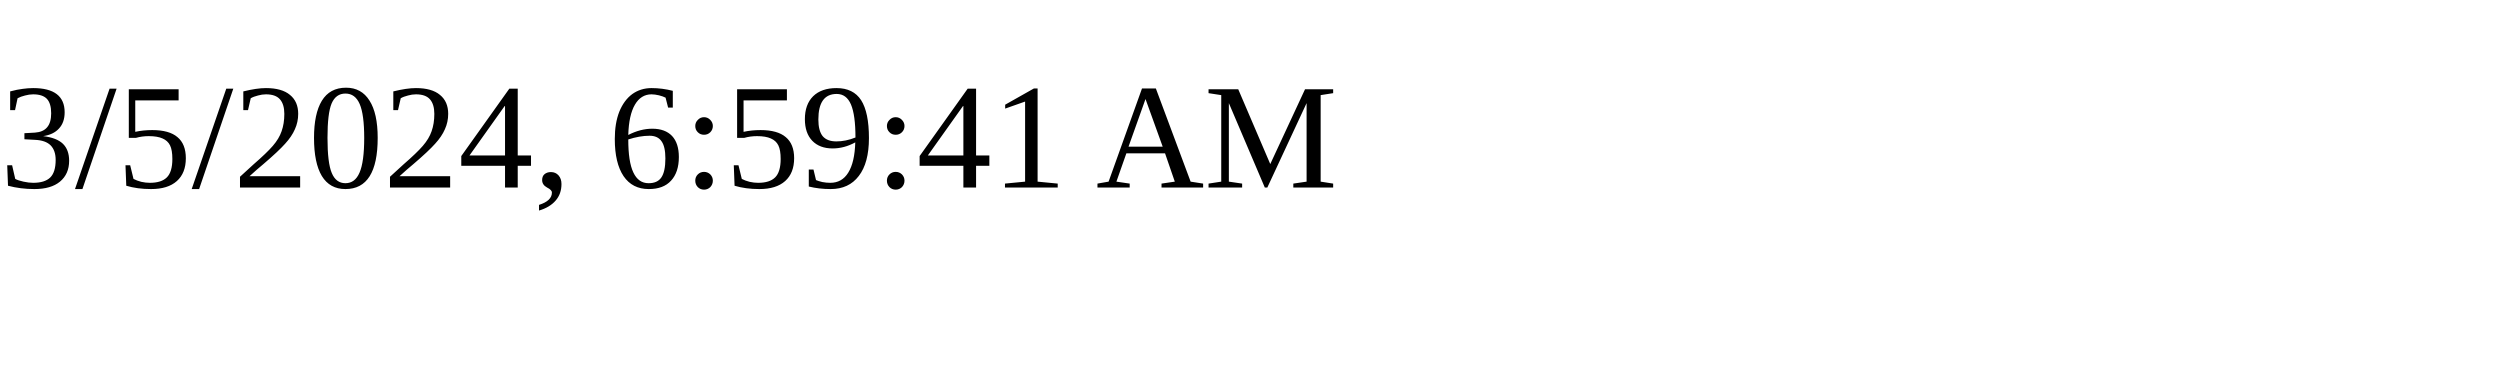
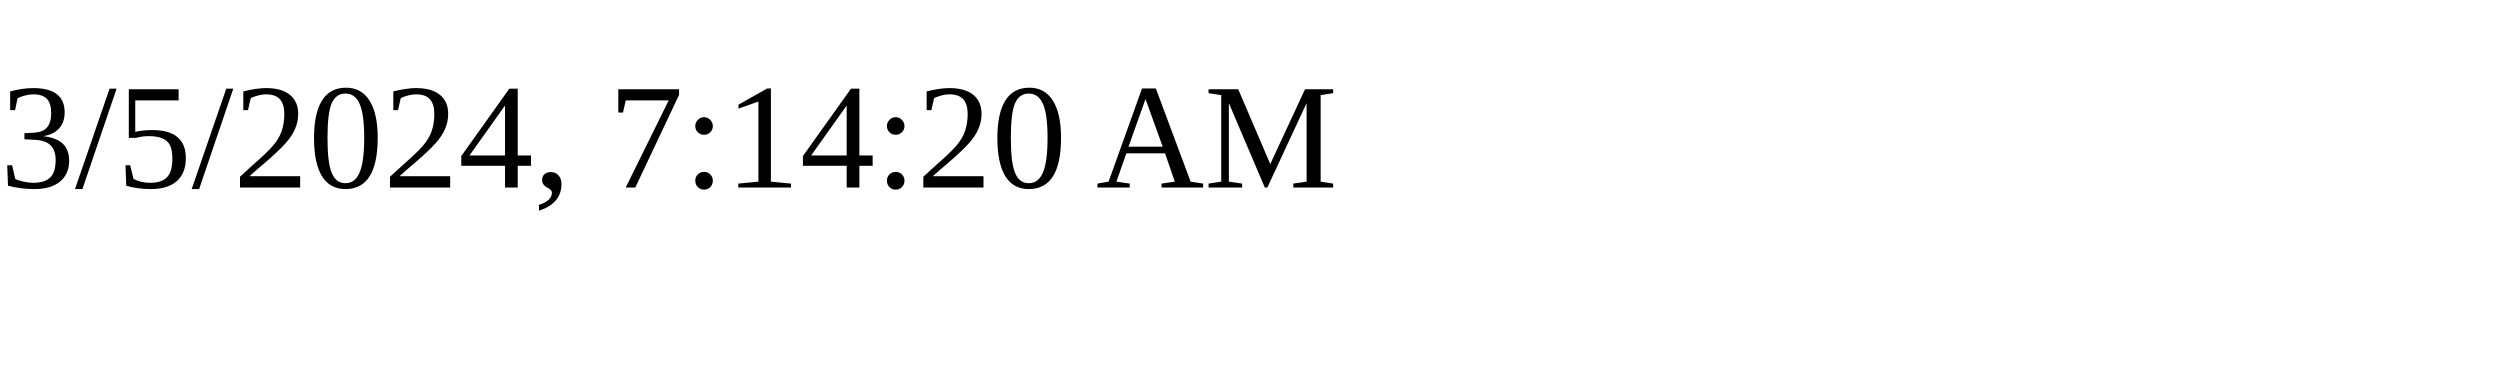
<svg xmlns="http://www.w3.org/2000/svg" height="30" width="200">
-   <text x="0" y="15">3/5/2024, 6:59:41 AM</text>
+   <text x="0" y="15">3/5/2024, 7:14:20 AM</text>
</svg>
